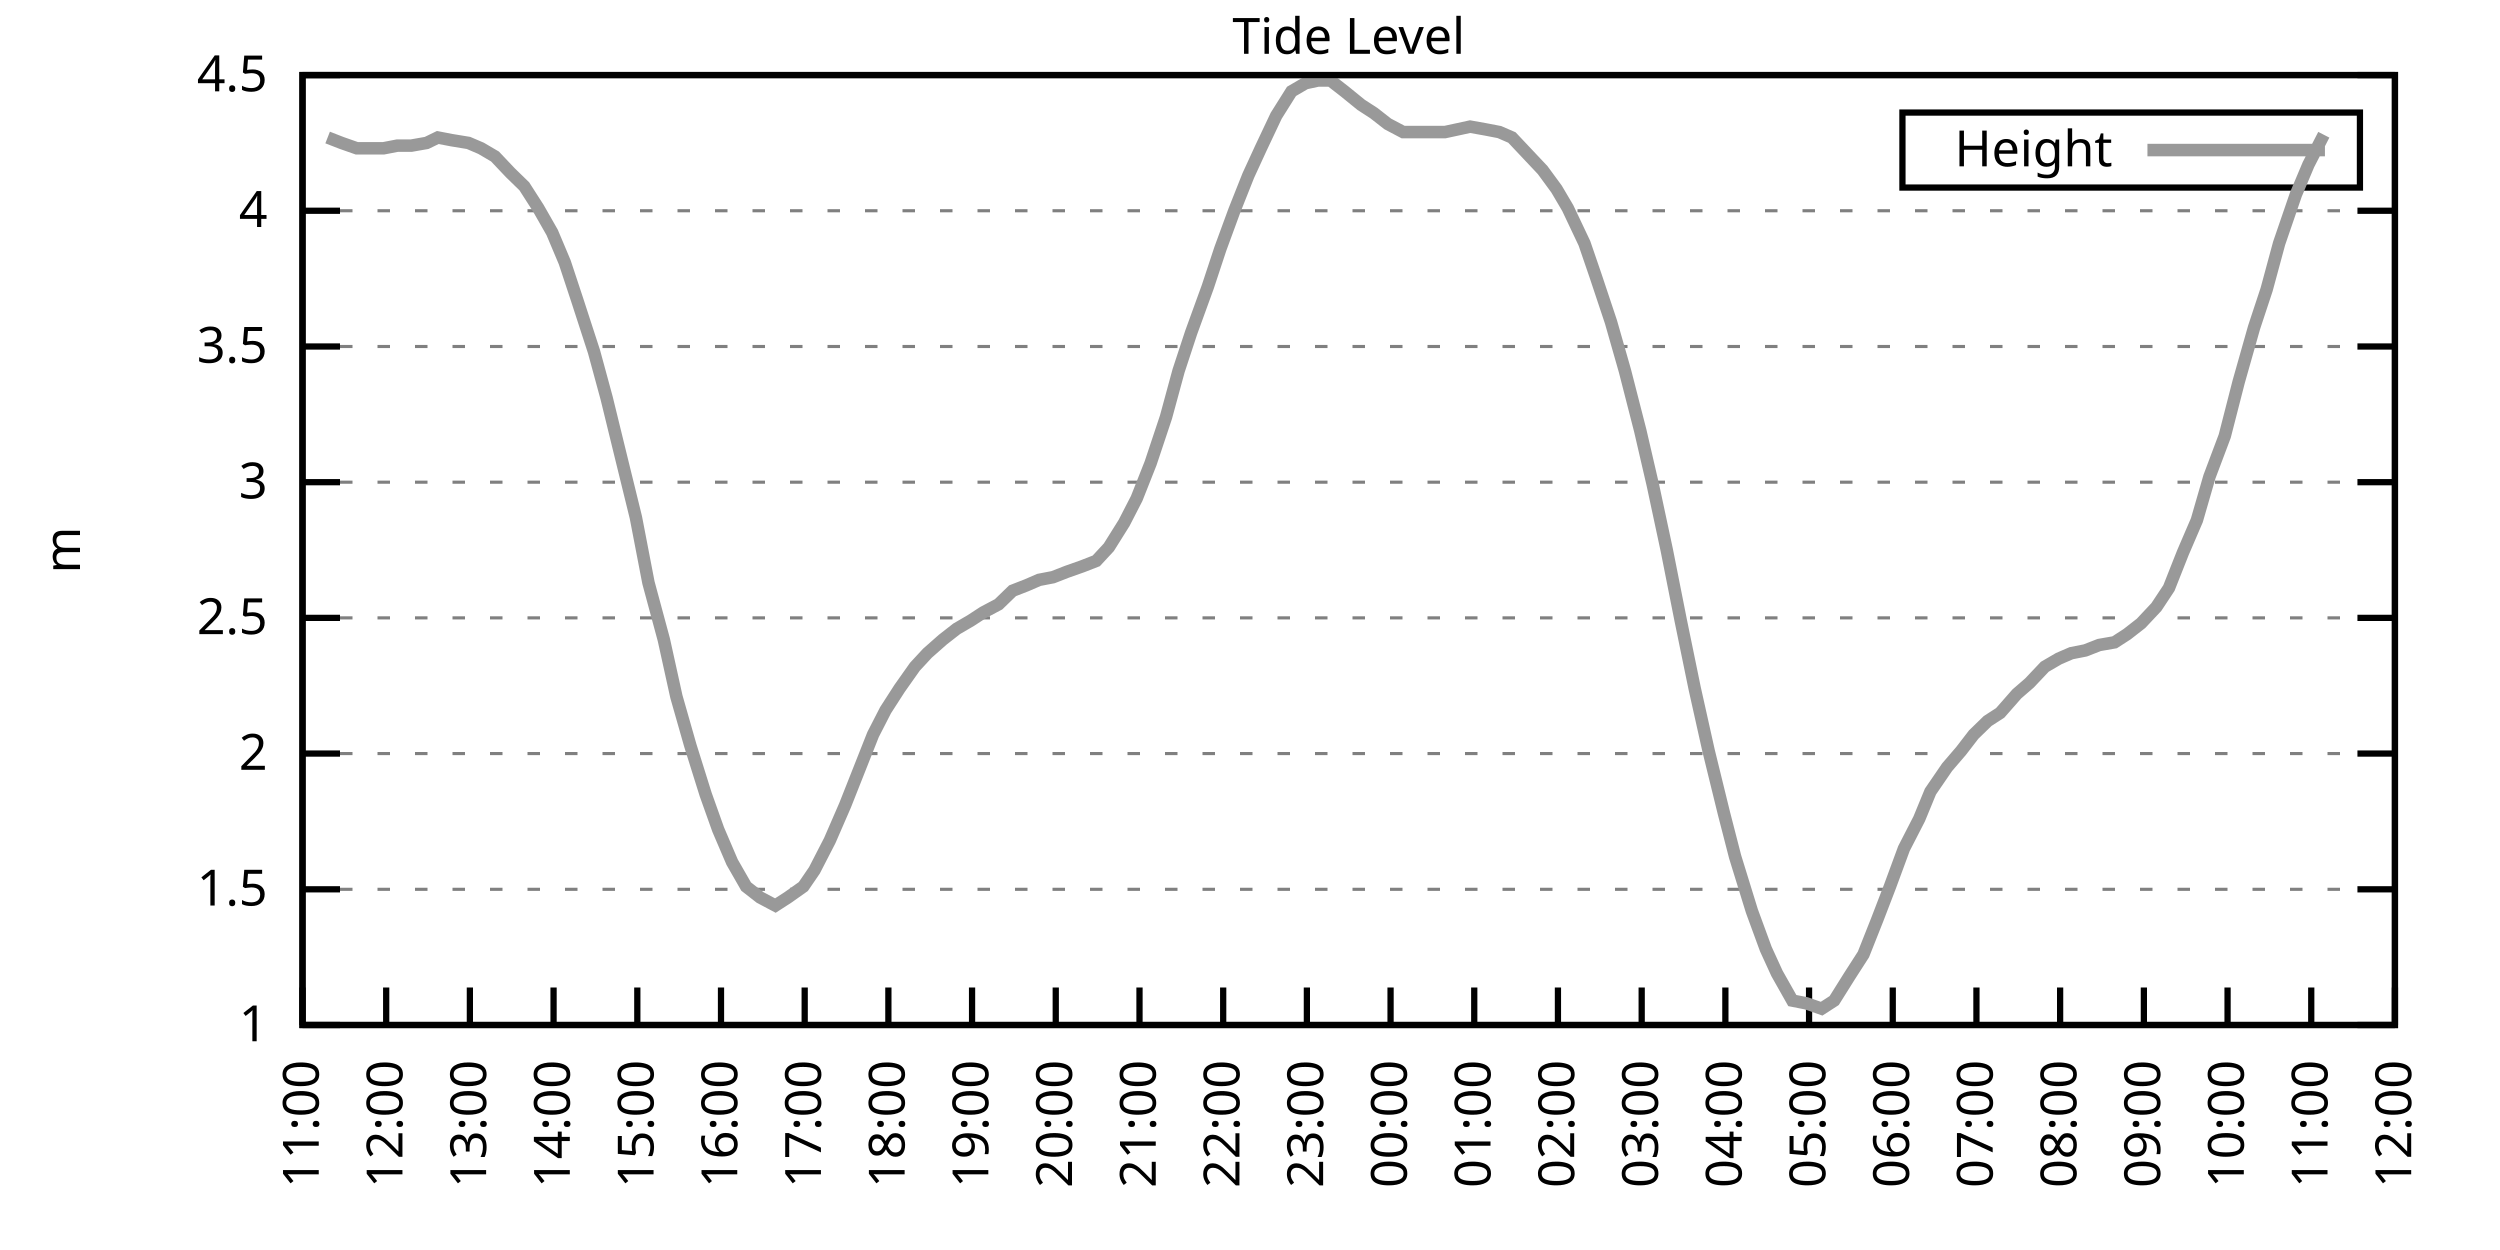
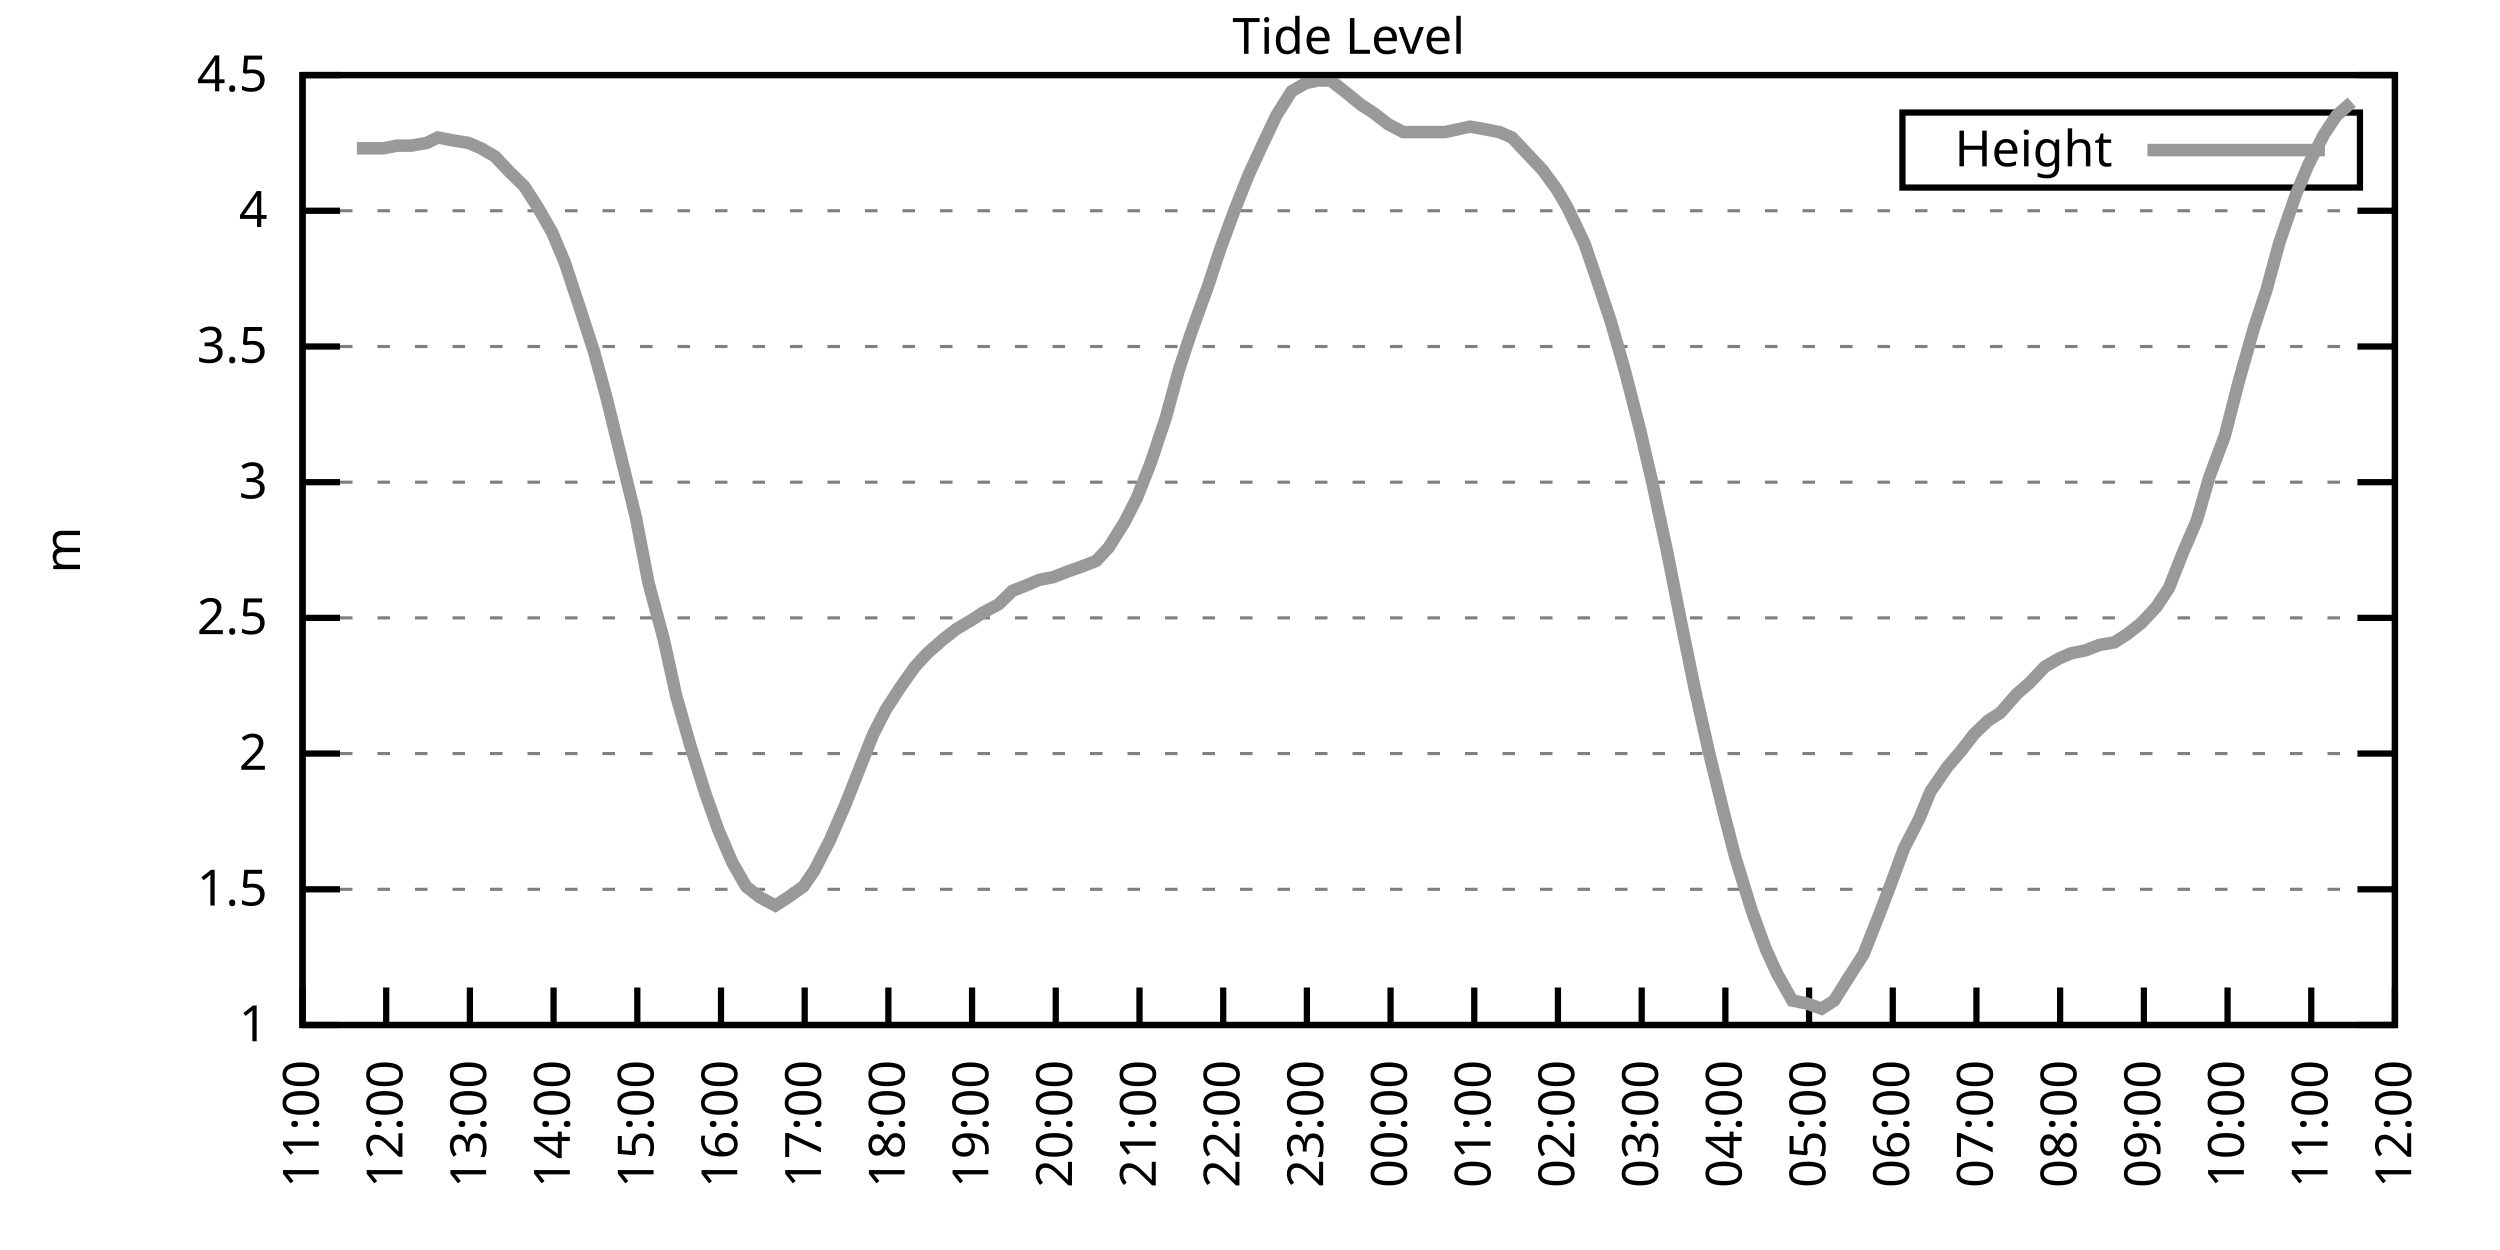
<svg xmlns="http://www.w3.org/2000/svg" xmlns:xlink="http://www.w3.org/1999/xlink" width="400" height="200" viewBox="0 0 400 200">
  <g id="gnuplot_canvas">
    <rect x="0" y="0" width="400" height="200" fill="none" />
    <defs>
      <circle id="gpDot" r="0.5" stroke-width="0.5" stroke="currentColor" />
      <path id="gpPt0" stroke-width="0.333" stroke="currentColor" d="M-1,0 h2 M0,-1 v2" />
      <path id="gpPt1" stroke-width="0.333" stroke="currentColor" d="M-1,-1 L1,1 M1,-1 L-1,1" />
      <path id="gpPt2" stroke-width="0.333" stroke="currentColor" d="M-1,0 L1,0 M0,-1 L0,1 M-1,-1 L1,1 M-1,1 L1,-1" />
      <rect id="gpPt3" stroke-width="0.333" stroke="currentColor" x="-1" y="-1" width="2" height="2" />
      <rect id="gpPt4" stroke-width="0.333" stroke="currentColor" fill="currentColor" x="-1" y="-1" width="2" height="2" />
      <circle id="gpPt5" stroke-width="0.333" stroke="currentColor" cx="0" cy="0" r="1" />
      <use xlink:href="#gpPt5" id="gpPt6" fill="currentColor" stroke="none" />
      <path id="gpPt7" stroke-width="0.333" stroke="currentColor" d="M0,-1.33 L-1.33,0.67 L1.33,0.67 z" />
      <use xlink:href="#gpPt7" id="gpPt8" fill="currentColor" stroke="none" />
      <use xlink:href="#gpPt7" id="gpPt9" stroke="currentColor" transform="rotate(180)" />
      <use xlink:href="#gpPt9" id="gpPt10" fill="currentColor" stroke="none" />
      <use xlink:href="#gpPt3" id="gpPt11" stroke="currentColor" transform="rotate(45)" />
      <use xlink:href="#gpPt11" id="gpPt12" fill="currentColor" stroke="none" />
      <path id="gpPt13" stroke-width="0.333" stroke="currentColor" d="M0,1.330 L1.265,0.411 L0.782,-1.067 L-0.782,-1.076 L-1.265,0.411 z" />
      <use xlink:href="#gpPt13" id="gpPt14" fill="currentColor" stroke="none" />
      <filter id="textbox" filterUnits="objectBoundingBox" x="0" y="0" height="1" width="1">
        <feFlood flood-color="white" flood-opacity="1" result="bgnd" />
        <feComposite in="SourceGraphic" in2="bgnd" operator="atop" />
      </filter>
      <filter id="greybox" filterUnits="objectBoundingBox" x="0" y="0" height="1" width="1">
        <feFlood flood-color="lightgrey" flood-opacity="1" result="grey" />
        <feComposite in="SourceGraphic" in2="grey" operator="atop" />
      </filter>
    </defs>
    <g fill="none" color="white" stroke="currentColor" stroke-width="1.00" stroke-linecap="butt" stroke-linejoin="miter">
</g>
    <g fill="none" color="black" stroke="currentColor" stroke-width="1.00" stroke-linecap="butt" stroke-linejoin="miter">
      <g stroke="none" shape-rendering="crispEdges">
        <polygon fill="rgb(255, 255, 255)" points="48.40,164.00 383.18,164.00 383.18,12.02 48.40,12.02 " />
      </g>
    </g>
    <g fill="none" color="black" stroke="currentColor" stroke-width="1.00" stroke-linecap="butt" stroke-linejoin="miter">
</g>
    <g fill="none" color="black" stroke="black" stroke-width="0.50" stroke-linecap="butt" stroke-linejoin="miter">
</g>
    <g fill="none" color="gray" stroke="currentColor" stroke-width="0.50" stroke-linecap="butt" stroke-linejoin="miter">
      <path stroke="gray" stroke-dasharray="2,4" class="gridline" d="M48.40,164.00 L383.19,164.00  " />
    </g>
    <g fill="none" color="gray" stroke="gray" stroke-width="1.00" stroke-linecap="butt" stroke-linejoin="miter">
</g>
    <g fill="none" color="black" stroke="currentColor" stroke-width="1.00" stroke-linecap="butt" stroke-linejoin="miter">
      <path stroke="black" d="M48.40,164.00 L54.40,164.00 M383.19,164.00 L377.19,164.00  " />
      <g transform="translate(42.80,166.60)" stroke="none" fill="black" font-family="Sans" font-size="8.00" text-anchor="end">
        <text>
          <tspan font-family="Sans"> 1</tspan>
        </text>
      </g>
    </g>
    <g fill="none" color="black" stroke="currentColor" stroke-width="1.00" stroke-linecap="butt" stroke-linejoin="miter">
</g>
    <g fill="none" color="black" stroke="black" stroke-width="0.50" stroke-linecap="butt" stroke-linejoin="miter">
</g>
    <g fill="none" color="gray" stroke="currentColor" stroke-width="0.50" stroke-linecap="butt" stroke-linejoin="miter">
      <path stroke="gray" stroke-dasharray="2,4" class="gridline" d="M48.40,142.29 L383.19,142.29  " />
    </g>
    <g fill="none" color="gray" stroke="gray" stroke-width="1.00" stroke-linecap="butt" stroke-linejoin="miter">
</g>
    <g fill="none" color="black" stroke="currentColor" stroke-width="1.00" stroke-linecap="butt" stroke-linejoin="miter">
      <path stroke="black" d="M48.40,142.29 L54.40,142.29 M383.19,142.29 L377.19,142.29  " />
      <g transform="translate(42.80,144.89)" stroke="none" fill="black" font-family="Sans" font-size="8.00" text-anchor="end">
        <text>
          <tspan font-family="Sans"> 1.5</tspan>
        </text>
      </g>
    </g>
    <g fill="none" color="black" stroke="currentColor" stroke-width="1.00" stroke-linecap="butt" stroke-linejoin="miter">
</g>
    <g fill="none" color="black" stroke="black" stroke-width="0.50" stroke-linecap="butt" stroke-linejoin="miter">
</g>
    <g fill="none" color="gray" stroke="currentColor" stroke-width="0.50" stroke-linecap="butt" stroke-linejoin="miter">
      <path stroke="gray" stroke-dasharray="2,4" class="gridline" d="M48.40,120.57 L383.19,120.57  " />
    </g>
    <g fill="none" color="gray" stroke="gray" stroke-width="1.00" stroke-linecap="butt" stroke-linejoin="miter">
</g>
    <g fill="none" color="black" stroke="currentColor" stroke-width="1.00" stroke-linecap="butt" stroke-linejoin="miter">
      <path stroke="black" d="M48.40,120.57 L54.40,120.57 M383.19,120.57 L377.19,120.57  " />
      <g transform="translate(42.80,123.17)" stroke="none" fill="black" font-family="Sans" font-size="8.00" text-anchor="end">
        <text>
          <tspan font-family="Sans"> 2</tspan>
        </text>
      </g>
    </g>
    <g fill="none" color="black" stroke="currentColor" stroke-width="1.00" stroke-linecap="butt" stroke-linejoin="miter">
</g>
    <g fill="none" color="black" stroke="black" stroke-width="0.50" stroke-linecap="butt" stroke-linejoin="miter">
</g>
    <g fill="none" color="gray" stroke="currentColor" stroke-width="0.50" stroke-linecap="butt" stroke-linejoin="miter">
      <path stroke="gray" stroke-dasharray="2,4" class="gridline" d="M48.40,98.86 L383.19,98.86  " />
    </g>
    <g fill="none" color="gray" stroke="gray" stroke-width="1.00" stroke-linecap="butt" stroke-linejoin="miter">
</g>
    <g fill="none" color="black" stroke="currentColor" stroke-width="1.00" stroke-linecap="butt" stroke-linejoin="miter">
      <path stroke="black" d="M48.40,98.86 L54.40,98.86 M383.19,98.86 L377.19,98.86  " />
      <g transform="translate(42.80,101.46)" stroke="none" fill="black" font-family="Sans" font-size="8.00" text-anchor="end">
        <text>
          <tspan font-family="Sans"> 2.5</tspan>
        </text>
      </g>
    </g>
    <g fill="none" color="black" stroke="currentColor" stroke-width="1.00" stroke-linecap="butt" stroke-linejoin="miter">
</g>
    <g fill="none" color="black" stroke="black" stroke-width="0.50" stroke-linecap="butt" stroke-linejoin="miter">
</g>
    <g fill="none" color="gray" stroke="currentColor" stroke-width="0.50" stroke-linecap="butt" stroke-linejoin="miter">
      <path stroke="gray" stroke-dasharray="2,4" class="gridline" d="M48.40,77.15 L383.19,77.15  " />
    </g>
    <g fill="none" color="gray" stroke="gray" stroke-width="1.00" stroke-linecap="butt" stroke-linejoin="miter">
</g>
    <g fill="none" color="black" stroke="currentColor" stroke-width="1.00" stroke-linecap="butt" stroke-linejoin="miter">
      <path stroke="black" d="M48.40,77.15 L54.40,77.15 M383.19,77.15 L377.19,77.15  " />
      <g transform="translate(42.80,79.75)" stroke="none" fill="black" font-family="Sans" font-size="8.00" text-anchor="end">
        <text>
          <tspan font-family="Sans"> 3</tspan>
        </text>
      </g>
    </g>
    <g fill="none" color="black" stroke="currentColor" stroke-width="1.00" stroke-linecap="butt" stroke-linejoin="miter">
</g>
    <g fill="none" color="black" stroke="black" stroke-width="0.50" stroke-linecap="butt" stroke-linejoin="miter">
</g>
    <g fill="none" color="gray" stroke="currentColor" stroke-width="0.50" stroke-linecap="butt" stroke-linejoin="miter">
      <path stroke="gray" stroke-dasharray="2,4" class="gridline" d="M48.40,55.44 L383.19,55.44  " />
    </g>
    <g fill="none" color="gray" stroke="gray" stroke-width="1.00" stroke-linecap="butt" stroke-linejoin="miter">
</g>
    <g fill="none" color="black" stroke="currentColor" stroke-width="1.00" stroke-linecap="butt" stroke-linejoin="miter">
      <path stroke="black" d="M48.40,55.44 L54.40,55.44 M383.19,55.44 L377.19,55.44  " />
      <g transform="translate(42.80,58.04)" stroke="none" fill="black" font-family="Sans" font-size="8.00" text-anchor="end">
        <text>
          <tspan font-family="Sans"> 3.5</tspan>
        </text>
      </g>
    </g>
    <g fill="none" color="black" stroke="currentColor" stroke-width="1.00" stroke-linecap="butt" stroke-linejoin="miter">
</g>
    <g fill="none" color="black" stroke="black" stroke-width="0.50" stroke-linecap="butt" stroke-linejoin="miter">
</g>
    <g fill="none" color="gray" stroke="currentColor" stroke-width="0.50" stroke-linecap="butt" stroke-linejoin="miter">
      <path stroke="gray" stroke-dasharray="2,4" class="gridline" d="M48.40,33.72 L383.19,33.72  " />
    </g>
    <g fill="none" color="gray" stroke="gray" stroke-width="1.00" stroke-linecap="butt" stroke-linejoin="miter">
</g>
    <g fill="none" color="black" stroke="currentColor" stroke-width="1.00" stroke-linecap="butt" stroke-linejoin="miter">
      <path stroke="black" d="M48.40,33.72 L54.40,33.72 M383.19,33.72 L377.19,33.72  " />
      <g transform="translate(42.80,36.32)" stroke="none" fill="black" font-family="Sans" font-size="8.00" text-anchor="end">
        <text>
          <tspan font-family="Sans"> 4</tspan>
        </text>
      </g>
    </g>
    <g fill="none" color="black" stroke="currentColor" stroke-width="1.00" stroke-linecap="butt" stroke-linejoin="miter">
</g>
    <g fill="none" color="black" stroke="black" stroke-width="0.50" stroke-linecap="butt" stroke-linejoin="miter">
</g>
    <g fill="none" color="gray" stroke="currentColor" stroke-width="0.50" stroke-linecap="butt" stroke-linejoin="miter">
      <path stroke="gray" stroke-dasharray="2,4" class="gridline" d="M48.40,12.01 L383.19,12.01  " />
    </g>
    <g fill="none" color="gray" stroke="gray" stroke-width="1.00" stroke-linecap="butt" stroke-linejoin="miter">
</g>
    <g fill="none" color="black" stroke="currentColor" stroke-width="1.00" stroke-linecap="butt" stroke-linejoin="miter">
      <path stroke="black" d="M48.40,12.01 L54.40,12.01 M383.19,12.01 L377.19,12.01  " />
      <g transform="translate(42.80,14.61)" stroke="none" fill="black" font-family="Sans" font-size="8.00" text-anchor="end">
        <text>
          <tspan font-family="Sans"> 4.5</tspan>
        </text>
      </g>
    </g>
    <g fill="none" color="black" stroke="currentColor" stroke-width="1.00" stroke-linecap="butt" stroke-linejoin="miter">
      <path stroke="black" d="M48.40,164.00 L48.40,158.00  " />
      <g transform="translate(51.00,169.60) rotate(270.00)" stroke="none" fill="black" font-family="Sans" font-size="8.00" text-anchor="end">
        <text>
          <tspan font-family="Sans">11:00</tspan>
        </text>
      </g>
    </g>
    <g fill="none" color="black" stroke="currentColor" stroke-width="1.00" stroke-linecap="butt" stroke-linejoin="miter">
      <path stroke="black" d="M61.79,164.00 L61.79,158.00  " />
      <g transform="translate(64.39,169.60) rotate(270.00)" stroke="none" fill="black" font-family="Sans" font-size="8.00" text-anchor="end">
        <text>
          <tspan font-family="Sans">12:00</tspan>
        </text>
      </g>
    </g>
    <g fill="none" color="black" stroke="currentColor" stroke-width="1.00" stroke-linecap="butt" stroke-linejoin="miter">
      <path stroke="black" d="M75.18,164.00 L75.18,158.00  " />
      <g transform="translate(77.78,169.60) rotate(270.00)" stroke="none" fill="black" font-family="Sans" font-size="8.00" text-anchor="end">
        <text>
          <tspan font-family="Sans">13:00</tspan>
        </text>
      </g>
    </g>
    <g fill="none" color="black" stroke="currentColor" stroke-width="1.00" stroke-linecap="butt" stroke-linejoin="miter">
      <path stroke="black" d="M88.57,164.00 L88.57,158.00  " />
      <g transform="translate(91.17,169.60) rotate(270.00)" stroke="none" fill="black" font-family="Sans" font-size="8.00" text-anchor="end">
        <text>
          <tspan font-family="Sans">14:00</tspan>
        </text>
      </g>
    </g>
    <g fill="none" color="black" stroke="currentColor" stroke-width="1.00" stroke-linecap="butt" stroke-linejoin="miter">
      <path stroke="black" d="M101.97,164.00 L101.97,158.00  " />
      <g transform="translate(104.57,169.60) rotate(270.00)" stroke="none" fill="black" font-family="Sans" font-size="8.00" text-anchor="end">
        <text>
          <tspan font-family="Sans">15:00</tspan>
        </text>
      </g>
    </g>
    <g fill="none" color="black" stroke="currentColor" stroke-width="1.00" stroke-linecap="butt" stroke-linejoin="miter">
      <path stroke="black" d="M115.36,164.00 L115.36,158.00  " />
      <g transform="translate(117.96,169.60) rotate(270.00)" stroke="none" fill="black" font-family="Sans" font-size="8.00" text-anchor="end">
        <text>
          <tspan font-family="Sans">16:00</tspan>
        </text>
      </g>
    </g>
    <g fill="none" color="black" stroke="currentColor" stroke-width="1.00" stroke-linecap="butt" stroke-linejoin="miter">
      <path stroke="black" d="M128.75,164.00 L128.75,158.00  " />
      <g transform="translate(131.35,169.60) rotate(270.00)" stroke="none" fill="black" font-family="Sans" font-size="8.00" text-anchor="end">
        <text>
          <tspan font-family="Sans">17:00</tspan>
        </text>
      </g>
    </g>
    <g fill="none" color="black" stroke="currentColor" stroke-width="1.00" stroke-linecap="butt" stroke-linejoin="miter">
      <path stroke="black" d="M142.14,164.00 L142.14,158.00  " />
      <g transform="translate(144.74,169.60) rotate(270.00)" stroke="none" fill="black" font-family="Sans" font-size="8.00" text-anchor="end">
        <text>
          <tspan font-family="Sans">18:00</tspan>
        </text>
      </g>
    </g>
    <g fill="none" color="black" stroke="currentColor" stroke-width="1.00" stroke-linecap="butt" stroke-linejoin="miter">
      <path stroke="black" d="M155.53,164.00 L155.53,158.00  " />
      <g transform="translate(158.13,169.60) rotate(270.00)" stroke="none" fill="black" font-family="Sans" font-size="8.00" text-anchor="end">
        <text>
          <tspan font-family="Sans">19:00</tspan>
        </text>
      </g>
    </g>
    <g fill="none" color="black" stroke="currentColor" stroke-width="1.00" stroke-linecap="butt" stroke-linejoin="miter">
      <path stroke="black" d="M168.92,164.00 L168.92,158.00  " />
      <g transform="translate(171.52,169.60) rotate(270.00)" stroke="none" fill="black" font-family="Sans" font-size="8.00" text-anchor="end">
        <text>
          <tspan font-family="Sans">20:00</tspan>
        </text>
      </g>
    </g>
    <g fill="none" color="black" stroke="currentColor" stroke-width="1.00" stroke-linecap="butt" stroke-linejoin="miter">
      <path stroke="black" d="M182.32,164.00 L182.32,158.00  " />
      <g transform="translate(184.92,169.60) rotate(270.00)" stroke="none" fill="black" font-family="Sans" font-size="8.00" text-anchor="end">
        <text>
          <tspan font-family="Sans">21:00</tspan>
        </text>
      </g>
    </g>
    <g fill="none" color="black" stroke="currentColor" stroke-width="1.00" stroke-linecap="butt" stroke-linejoin="miter">
      <path stroke="black" d="M195.71,164.00 L195.71,158.00  " />
      <g transform="translate(198.31,169.60) rotate(270.00)" stroke="none" fill="black" font-family="Sans" font-size="8.00" text-anchor="end">
        <text>
          <tspan font-family="Sans">22:00</tspan>
        </text>
      </g>
    </g>
    <g fill="none" color="black" stroke="currentColor" stroke-width="1.00" stroke-linecap="butt" stroke-linejoin="miter">
      <path stroke="black" d="M209.10,164.00 L209.10,158.00  " />
      <g transform="translate(211.70,169.60) rotate(270.00)" stroke="none" fill="black" font-family="Sans" font-size="8.00" text-anchor="end">
        <text>
          <tspan font-family="Sans">23:00</tspan>
        </text>
      </g>
    </g>
    <g fill="none" color="black" stroke="currentColor" stroke-width="1.00" stroke-linecap="butt" stroke-linejoin="miter">
      <path stroke="black" d="M222.49,164.00 L222.49,158.00  " />
      <g transform="translate(225.09,169.60) rotate(270.00)" stroke="none" fill="black" font-family="Sans" font-size="8.00" text-anchor="end">
        <text>
          <tspan font-family="Sans">00:00</tspan>
        </text>
      </g>
    </g>
    <g fill="none" color="black" stroke="currentColor" stroke-width="1.00" stroke-linecap="butt" stroke-linejoin="miter">
      <path stroke="black" d="M235.88,164.00 L235.88,158.00  " />
      <g transform="translate(238.48,169.60) rotate(270.00)" stroke="none" fill="black" font-family="Sans" font-size="8.00" text-anchor="end">
        <text>
          <tspan font-family="Sans">01:00</tspan>
        </text>
      </g>
    </g>
    <g fill="none" color="black" stroke="currentColor" stroke-width="1.00" stroke-linecap="butt" stroke-linejoin="miter">
      <path stroke="black" d="M249.27,164.00 L249.27,158.00  " />
      <g transform="translate(251.87,169.60) rotate(270.00)" stroke="none" fill="black" font-family="Sans" font-size="8.00" text-anchor="end">
        <text>
          <tspan font-family="Sans">02:00</tspan>
        </text>
      </g>
    </g>
    <g fill="none" color="black" stroke="currentColor" stroke-width="1.00" stroke-linecap="butt" stroke-linejoin="miter">
      <path stroke="black" d="M262.67,164.00 L262.67,158.00  " />
      <g transform="translate(265.27,169.60) rotate(270.00)" stroke="none" fill="black" font-family="Sans" font-size="8.00" text-anchor="end">
        <text>
          <tspan font-family="Sans">03:00</tspan>
        </text>
      </g>
    </g>
    <g fill="none" color="black" stroke="currentColor" stroke-width="1.00" stroke-linecap="butt" stroke-linejoin="miter">
      <path stroke="black" d="M276.06,164.00 L276.06,158.00  " />
      <g transform="translate(278.66,169.60) rotate(270.00)" stroke="none" fill="black" font-family="Sans" font-size="8.00" text-anchor="end">
        <text>
          <tspan font-family="Sans">04:00</tspan>
        </text>
      </g>
    </g>
    <g fill="none" color="black" stroke="currentColor" stroke-width="1.00" stroke-linecap="butt" stroke-linejoin="miter">
      <path stroke="black" d="M289.45,164.00 L289.45,158.00  " />
      <g transform="translate(292.05,169.60) rotate(270.00)" stroke="none" fill="black" font-family="Sans" font-size="8.00" text-anchor="end">
        <text>
          <tspan font-family="Sans">05:00</tspan>
        </text>
      </g>
    </g>
    <g fill="none" color="black" stroke="currentColor" stroke-width="1.00" stroke-linecap="butt" stroke-linejoin="miter">
      <path stroke="black" d="M302.84,164.00 L302.84,158.00  " />
      <g transform="translate(305.44,169.60) rotate(270.00)" stroke="none" fill="black" font-family="Sans" font-size="8.00" text-anchor="end">
        <text>
          <tspan font-family="Sans">06:00</tspan>
        </text>
      </g>
    </g>
    <g fill="none" color="black" stroke="currentColor" stroke-width="1.00" stroke-linecap="butt" stroke-linejoin="miter">
      <path stroke="black" d="M316.23,164.00 L316.23,158.00  " />
      <g transform="translate(318.83,169.60) rotate(270.00)" stroke="none" fill="black" font-family="Sans" font-size="8.00" text-anchor="end">
        <text>
          <tspan font-family="Sans">07:00</tspan>
        </text>
      </g>
    </g>
    <g fill="none" color="black" stroke="currentColor" stroke-width="1.00" stroke-linecap="butt" stroke-linejoin="miter">
      <path stroke="black" d="M329.62,164.00 L329.62,158.00  " />
      <g transform="translate(332.22,169.60) rotate(270.00)" stroke="none" fill="black" font-family="Sans" font-size="8.00" text-anchor="end">
        <text>
          <tspan font-family="Sans">08:00</tspan>
        </text>
      </g>
    </g>
    <g fill="none" color="black" stroke="currentColor" stroke-width="1.00" stroke-linecap="butt" stroke-linejoin="miter">
      <path stroke="black" d="M343.02,164.00 L343.02,158.00  " />
      <g transform="translate(345.62,169.60) rotate(270.00)" stroke="none" fill="black" font-family="Sans" font-size="8.00" text-anchor="end">
        <text>
          <tspan font-family="Sans">09:00</tspan>
        </text>
      </g>
    </g>
    <g fill="none" color="black" stroke="currentColor" stroke-width="1.00" stroke-linecap="butt" stroke-linejoin="miter">
      <path stroke="black" d="M356.41,164.00 L356.41,158.00  " />
      <g transform="translate(359.01,169.60) rotate(270.00)" stroke="none" fill="black" font-family="Sans" font-size="8.00" text-anchor="end">
        <text>
          <tspan font-family="Sans">10:00</tspan>
        </text>
      </g>
    </g>
    <g fill="none" color="black" stroke="currentColor" stroke-width="1.00" stroke-linecap="butt" stroke-linejoin="miter">
      <path stroke="black" d="M369.80,164.00 L369.80,158.00  " />
      <g transform="translate(372.40,169.60) rotate(270.00)" stroke="none" fill="black" font-family="Sans" font-size="8.00" text-anchor="end">
        <text>
          <tspan font-family="Sans">11:00</tspan>
        </text>
      </g>
    </g>
    <g fill="none" color="black" stroke="currentColor" stroke-width="1.00" stroke-linecap="butt" stroke-linejoin="miter">
      <path stroke="black" d="M383.19,164.00 L383.19,158.00  " />
      <g transform="translate(385.79,169.60) rotate(270.00)" stroke="none" fill="black" font-family="Sans" font-size="8.00" text-anchor="end">
        <text>
          <tspan font-family="Sans">12:00</tspan>
        </text>
      </g>
    </g>
    <g fill="none" color="black" stroke="currentColor" stroke-width="1.00" stroke-linecap="butt" stroke-linejoin="miter">
</g>
    <g fill="none" color="black" stroke="currentColor" stroke-width="1.00" stroke-linecap="butt" stroke-linejoin="miter">
      <path stroke="black" d="M48.40,12.01 L48.40,164.00 L383.19,164.00 L383.19,12.01 L48.40,12.01 Z  " />
    </g>
    <g fill="none" color="black" stroke="currentColor" stroke-width="1.00" stroke-linecap="butt" stroke-linejoin="miter">
</g>
    <g fill="none" color="black" stroke="currentColor" stroke-width="1.00" stroke-linecap="butt" stroke-linejoin="miter">
      <path stroke="black" d="M304.39,30.01 L304.39,18.01 L377.59,18.01 L377.59,30.01 L304.39,30.01 Z  " />
    </g>
    <g id="Tide_level_plot_1">
      <g fill="none" color="white" stroke="black" stroke-width="2.00" stroke-linecap="butt" stroke-linejoin="miter">
</g>
      <g fill="none" color="black" stroke="currentColor" stroke-width="2.00" stroke-linecap="butt" stroke-linejoin="miter">
        <g transform="translate(337.99,26.61)" stroke="none" fill="black" font-family="Sans" font-size="8.00" text-anchor="end">
          <text>
            <tspan font-family="Sans">Height</tspan>
          </text>
        </g>
      </g>
      <g fill="none" color="black" stroke="currentColor" stroke-width="2.00" stroke-linecap="butt" stroke-linejoin="miter">
-         <path stroke="rgb(153, 153, 153)" d="M343.59,24.01 L371.99,24.01 M52.42,22.00 L54.65,22.87 L57.10,23.73 L59.34,23.73 L61.35,23.73 L63.58,23.30   L65.81,23.30 L68.26,22.87 L70.05,22.00 L72.28,22.43 L74.96,22.87 L76.97,23.73 L79.20,25.04 L81.66,27.64   L83.89,29.81 L86.12,33.29 L88.35,37.20 L90.36,41.97 L92.37,48.05 L95.05,56.30 L97.06,63.69 L99.29,72.81   L101.74,82.79 L103.75,93.22 L106.21,102.34 L108.22,111.45 L110.45,119.27 L112.90,127.09 L114.91,132.73 L117.14,137.94   L119.38,141.85 L121.61,143.59 L124.06,144.89 L126.07,143.59 L128.53,141.85 L130.31,139.25 L132.77,134.47 L135.22,128.83   L139.69,117.53 L141.69,113.63 L143.93,110.15 L146.38,106.68 L148.39,104.51 L150.85,102.34 L153.08,100.60 L155.31,99.30   L157.32,97.99 L159.77,96.69 L162.01,94.52 L164.24,93.65 L166.25,92.78 L168.48,92.35 L170.71,91.48 L173.17,90.61   L175.40,89.74 L177.41,87.57 L179.86,83.66 L181.87,79.75 L184.10,74.11 L186.56,66.73 L188.57,59.34 L190.57,53.26   L193.25,45.88 L195.26,39.80 L197.49,33.72 L199.73,28.08 L201.73,23.73 L204.19,18.52 L206.64,14.62 L208.88,13.31   L210.88,12.88 L212.89,12.88 L215.13,14.62 L217.80,16.79 L219.81,18.09 L222.04,19.83 L224.50,21.13 L226.51,21.13   L228.96,21.13 L231.20,21.13 L233.20,20.70 L235.21,20.26 L237.67,20.70 L239.90,21.13 L241.91,22.00 L244.36,24.60   L246.82,27.21 L249.05,30.25 L250.84,33.29 L253.51,38.93 L255.30,44.15 L257.76,51.53 L259.99,59.34 L262.44,68.90   L264.45,77.58 L266.68,88.00 L268.92,99.30 L271.15,110.15 L273.38,120.14 L275.83,130.13 L277.62,137.08 L280.30,145.76   L282.53,151.84 L284.32,155.75 L286.77,160.09 L289.00,160.53 L291.46,161.39 L293.47,160.09 L295.92,156.18 L298.15,152.71   L300.39,147.06 L302.39,141.85 L304.63,135.77 L307.08,131.00 L308.87,126.65 L311.54,122.75 L313.78,120.14 L315.79,117.53   L318.02,115.36 L320.03,114.06 L322.70,111.02 L324.71,109.28 L327.17,106.68 L329.40,105.38 L331.41,104.51 L333.64,104.07   L335.87,103.20 L338.33,102.77 L340.34,101.47 L342.57,99.73 L345.02,97.12 L347.03,94.08 L349.26,88.44 L351.50,83.23   L353.51,76.28 L355.96,69.77 L358.19,61.08 L360.65,52.40 L362.66,46.32 L364.66,38.93 L367.34,31.12 L369.35,26.34   L371.81,21.56  " />
+         <path stroke="rgb(153, 153, 153)" d="M343.59,24.01 L371.99,24.01 M57.10,23.73 L59.34,23.73 L61.35,23.73 L63.58,23.30 L65.81,23.30 L68.26,22.87   L70.05,22.00 L72.28,22.43 L74.96,22.87 L76.97,23.73 L79.20,25.04 L81.66,27.64 L83.89,29.81 L86.12,33.29   L88.35,37.20 L90.36,41.97 L92.37,48.05 L95.05,56.30 L97.06,63.69 L99.29,72.81 L101.74,82.79 L103.75,93.22   L106.21,102.34 L108.22,111.45 L110.45,119.27 L112.90,127.09 L114.91,132.73 L117.14,137.94 L119.38,141.85 L121.61,143.59   L124.06,144.89 L126.07,143.59 L128.53,141.85 L130.31,139.25 L132.77,134.47 L135.22,128.83 L139.69,117.53 L141.69,113.63   L143.93,110.15 L146.38,106.68 L148.39,104.51 L150.85,102.34 L153.08,100.60 L155.31,99.30 L157.32,97.99 L159.77,96.69   L162.01,94.52 L164.24,93.65 L166.25,92.78 L168.48,92.35 L170.71,91.48 L173.17,90.61 L175.40,89.74 L177.41,87.57   L179.86,83.66 L181.87,79.75 L184.10,74.11 L186.56,66.73 L188.57,59.34 L190.57,53.26 L193.25,45.88 L195.26,39.80   L197.49,33.72 L199.73,28.08 L201.73,23.73 L204.19,18.52 L206.64,14.62 L208.88,13.31 L210.88,12.88 L212.89,12.88   L215.13,14.62 L217.80,16.79 L219.81,18.09 L222.04,19.83 L224.50,21.13 L226.51,21.13 L228.96,21.13 L231.20,21.13   L233.20,20.70 L235.21,20.26 L237.67,20.70 L239.90,21.13 L241.91,22.00 L244.36,24.60 L246.82,27.21 L249.05,30.25   L250.84,33.29 L253.51,38.93 L255.30,44.15 L257.76,51.53 L259.99,59.34 L262.44,68.90 L264.45,77.58 L266.68,88.00   L268.92,99.30 L271.15,110.15 L273.38,120.14 L275.83,130.13 L277.62,137.08 L280.30,145.76 L282.53,151.84 L284.32,155.75   L286.77,160.09 L289.00,160.53 L291.46,161.39 L293.47,160.09 L295.92,156.18 L298.15,152.71 L300.39,147.06 L302.39,141.85   L304.63,135.77 L307.08,131.00 L308.87,126.65 L311.54,122.75 L313.78,120.14 L315.79,117.53 L318.02,115.36 L320.03,114.06   L322.70,111.02 L324.71,109.28 L327.17,106.68 L329.40,105.38 L331.41,104.51 L333.64,104.07 L335.87,103.20 L338.33,102.77   L340.34,101.47 L342.57,99.73 L345.02,97.12 L347.03,94.08 L349.26,88.44 L351.50,83.23 L353.51,76.28 L355.96,69.77   L358.19,61.08 L360.65,52.40 L362.66,46.32 L364.66,38.93 L367.34,31.12 L369.35,26.34 L371.81,21.56 L373.82,18.52   L376.27,16.35  " />
      </g>
    </g>
    <g fill="none" color="black" stroke="currentColor" stroke-width="2.00" stroke-linecap="butt" stroke-linejoin="miter">
</g>
    <g fill="none" color="black" stroke="black" stroke-width="1.00" stroke-linecap="butt" stroke-linejoin="miter">
</g>
    <g fill="none" color="black" stroke="currentColor" stroke-width="1.00" stroke-linecap="butt" stroke-linejoin="miter">
      <path stroke="black" d="M48.40,12.01 L48.40,164.00 L383.19,164.00 L383.19,12.01 L48.40,12.01 Z  " />
      <g transform="translate(12.80,88.01) rotate(270.00)" stroke="none" fill="black" font-family="Sans" font-size="8.00" text-anchor="middle">
        <text>
          <tspan font-family="Sans">m</tspan>
        </text>
      </g>
    </g>
    <g fill="none" color="black" stroke="currentColor" stroke-width="1.00" stroke-linecap="butt" stroke-linejoin="miter">
</g>
    <g fill="none" color="black" stroke="currentColor" stroke-width="1.00" stroke-linecap="butt" stroke-linejoin="miter">
      <g transform="translate(215.79,8.61)" stroke="none" fill="black" font-family="Sans" font-size="8.00" text-anchor="middle">
        <text>
          <tspan font-family="Sans">Tide Level</tspan>
        </text>
      </g>
    </g>
    <g fill="none" color="black" stroke="currentColor" stroke-width="1.00" stroke-linecap="butt" stroke-linejoin="miter">
</g>
  </g>
</svg>
